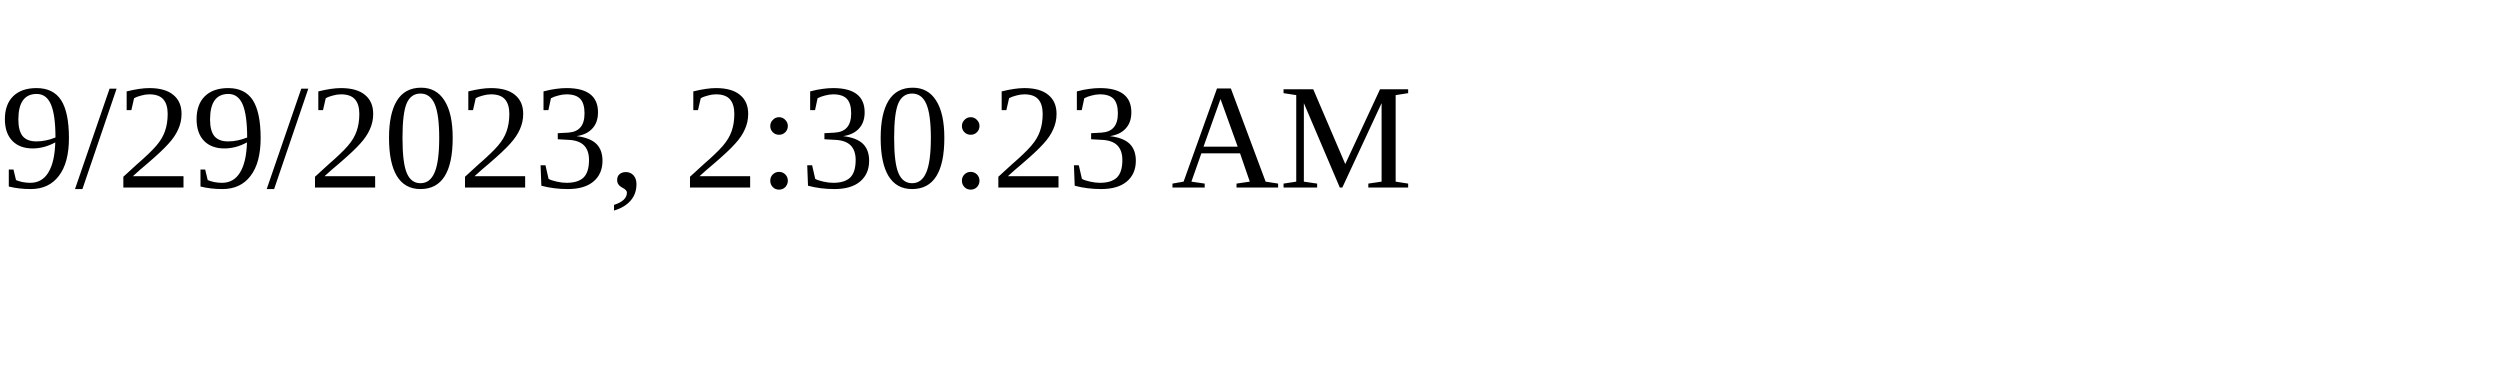
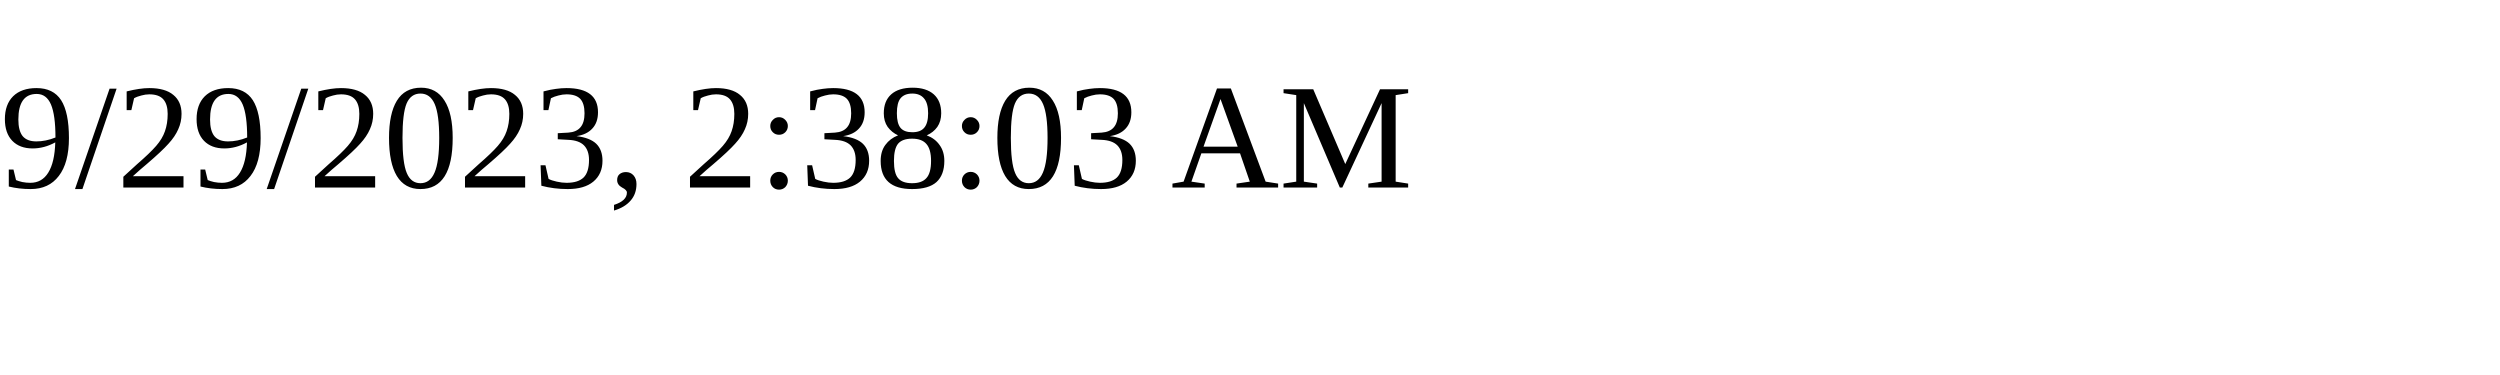
<svg xmlns="http://www.w3.org/2000/svg" height="30" width="200">
-   <text x="0" y="15">9/29/2023, 2:30:23 AM</text>
+   <text x="0" y="15">9/29/2023, 2:38:03 AM</text>
</svg>
